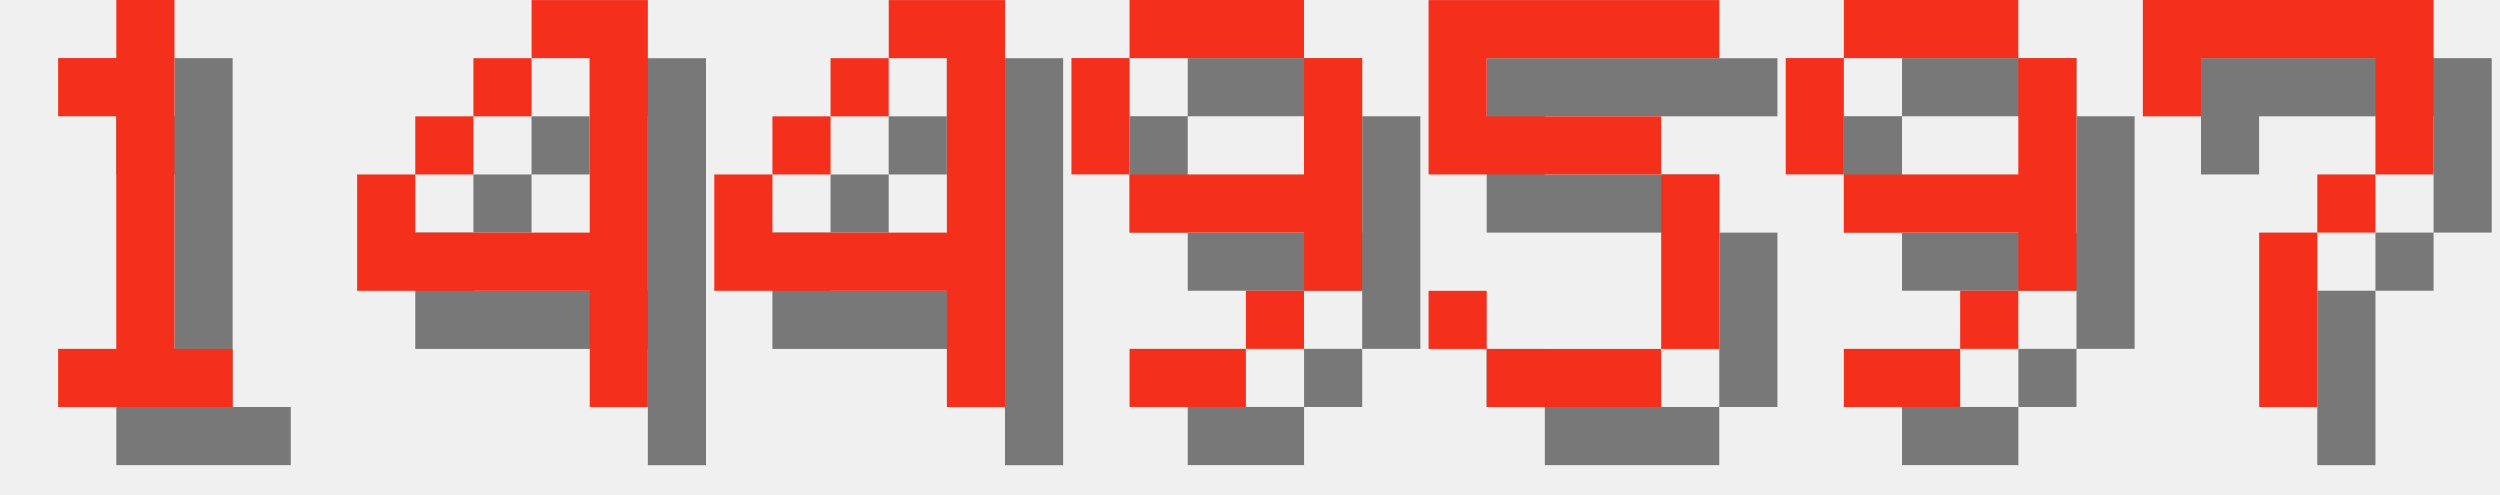
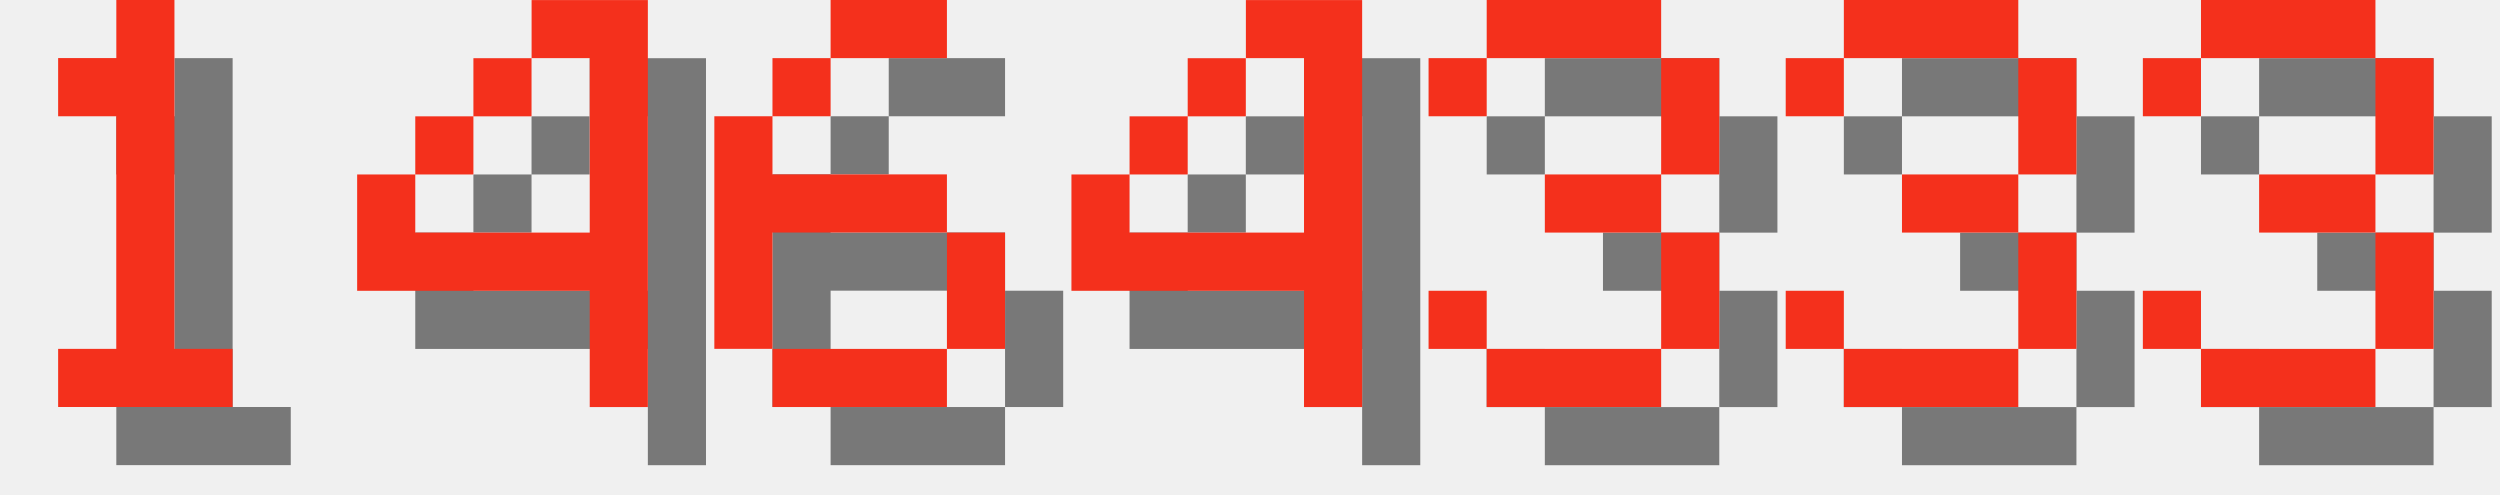
<svg xmlns="http://www.w3.org/2000/svg" version="1.1" width="182.0" height="36">
  <style>
        .text-foreground {
            fill: #F4301C;
        }
        .text-shadow {
            fill: #000000;
            fill-opacity: 0.5;
        }
    </style>
  <g class="digit" id="digit_1" transform="translate(0.0, 0), scale(4)">
    <path id="digit_1_shadow" class="text-shadow" d="m2.117 2.117v1.058h1.058v4.233h-1.058v1.058h3.175v-1.058h-1.058v-6.35h-1.058v1.058h-1.058z" fill-opacity=".5" style="paint-order:stroke fill markers" />
    <path id="digit_1_fg" class="text-foreground" d="m1.058 1.058v1.058h1.058v4.233h-1.058v1.058h3.175v-1.058h-1.058v-6.35h-1.058v1.058h-1.058z" fill="#fff" style="paint-order:stroke fill markers" />
  </g>
  <g class="digit" id="digit_4" transform="translate(26.0, 0), scale(4)">
    <path id="digit_4_shadow" class="text-shadow" d="m4.233 1.058v1.058h1.058v3.175h-3.175v-1.058h-1.058v2.117h4.233v2.117h1.058v-7.408h-2.117zm-2.117 3.175h1.058v-1.058h-1.058v1.058zm1.058-1.058h1.058v-1.058h-1.058v1.058z" fill-opacity=".5" style="paint-order:stroke fill markers" />
    <path id="digit_4_fg" class="text-foreground" d="m3.175 0v1.058h1.058v3.175h-3.175v-1.058h-1.058v2.117h4.233v2.117h1.058v-7.408h-2.117zm-2.117 3.175h1.058v-1.058h-1.058v1.058zm1.058-1.058h1.058v-1.058h-1.058v1.058z" fill="#fff" style="paint-order:stroke fill markers" />
  </g>
-   <g class="digit" id="digit_4" transform="translate(52.0, 0), scale(4)">
+   <g class="digit" id="digit_6" transform="translate(52.0, 0), scale(4)">
+     <path id="digit_6_shadow" class="text-shadow" d="m3.175 1.058v1.058h2.117v-1.058h-2.117zm0 1.058h-1.058v1.058h1.058v-1.058zm-1.058 1.058h-1.058v4.233h1.058v-2.117h3.175v-1.058h-3.175v-1.058zm3.175 2.117v2.117h1.058v-2.117h-1.058zm0 2.117h-3.175v1.058h3.175v-1.058z" fill-opacity=".5" style="paint-order:stroke fill markers" />
+     <path id="digit_6_fg" class="text-foreground" d="m2.117 0v1.058h2.117v-1.058h-2.117zm0 1.058h-1.058v1.058h1.058v-1.058zm-1.058 1.058h-1.058v4.233h1.058v-2.117h3.175v-1.058h-3.175v-1.058zm3.175 2.117v2.117h1.058v-2.117h-1.058zm0 2.117h-3.175v1.058h3.175v-1.058z" fill="#fff" style="paint-order:stroke fill markers" />
+   </g>
+   <g class="digit" id="digit_4" transform="translate(78.0, 0), scale(4)">
    <path id="digit_4_shadow" class="text-shadow" d="m4.233 1.058v1.058h1.058v3.175h-3.175v-1.058h-1.058v2.117h4.233v2.117h1.058v-7.408h-2.117zm-2.117 3.175h1.058v-1.058h-1.058v1.058zm1.058-1.058h1.058v-1.058h-1.058v1.058z" fill-opacity=".5" style="paint-order:stroke fill markers" />
    <path id="digit_4_fg" class="text-foreground" d="m3.175 0v1.058h1.058v3.175h-3.175v-1.058h-1.058v2.117h4.233v2.117h1.058v-7.408h-2.117zm-2.117 3.175h1.058v-1.058h-1.058v1.058zm1.058-1.058h1.058v-1.058h-1.058v1.058z" fill="#fff" style="paint-order:stroke fill markers" />
  </g>
-   <g class="digit" id="digit_9" transform="translate(78.0, 0), scale(4)">
-     <path id="digit_9_shadow" class="text-shadow" d="m2.117 1.058v1.058h3.175v-1.058h-3.175zm3.175 1.058v2.117h-3.175v1.058h3.175v1.058h1.058v-4.233h-1.058zm0 4.233h-1.058v1.058h1.058v-1.058zm-1.058 1.058h-2.117v1.058h2.117v-1.058zm-2.117-3.175v-2.117h-1.058v2.117h1.058z" fill-opacity=".5" style="paint-order:stroke fill markers" />
-     <path id="digit_9_fg" class="text-foreground" d="m1.058 0v1.058h3.175v-1.058h-3.175zm3.175 1.058v2.117h-3.175v1.058h3.175v1.058h1.058v-4.233h-1.058zm0 4.233h-1.058v1.058h1.058v-1.058zm-1.058 1.058h-2.117v1.058h2.117v-1.058zm-2.117-3.175v-2.117h-1.058v2.117h1.058z" fill="#fff" style="paint-order:stroke fill markers" />
+   <g class="digit" id="digit_3" transform="translate(104.0, 0), scale(4)">
+     <path id="digit_3_shadow" class="text-shadow" d="m1.058 2.117v1.058h1.058v-1.058h3.175v2.117h-2.117v1.058h2.117v2.117h-3.175v-1.058h-1.058v1.058h1.058v1.058h3.175v-1.058h1.058v-2.117h-1.058v-1.058h1.058v-2.117h-1.058v-1.058h-3.175v1.058h-1.058z" fill-opacity=".5" style="paint-order:stroke fill markers" />
+     <path id="digit_3_fg" class="text-foreground" d="m0 1.058v1.058h1.058v-1.058h3.175v2.117h-2.117v1.058h2.117v2.117h-3.175v-1.058h-1.058v1.058h1.058v1.058h3.175v-1.058h1.058v-2.117h-1.058v-1.058h1.058v-2.117h-1.058v-1.058h-3.175v1.058h-1.058z" fill="#fff" style="paint-order:stroke fill markers" />
  </g>
-   <g class="digit" id="digit_5" transform="translate(104.0, 0), scale(4)">
-     <path id="digit_5_shadow" class="text-shadow" d="m1.058 1.058v3.175h4.233v3.175h-3.175v-1.058h-1.058v1.058h1.058v1.058h3.175v-1.058h1.058v-3.175h-1.058v-1.058h-3.175v-1.058h4.233v-1.058h-5.292z" fill-opacity=".5" style="paint-order:stroke fill markers" />
-     <path id="digit_5_fg" class="text-foreground" d="m0 0v3.175h4.233v3.175h-3.175v-1.058h-1.058v1.058h1.058v1.058h3.175v-1.058h1.058v-3.175h-1.058v-1.058h-3.175v-1.058h4.233v-1.058h-5.292z" fill="#fff" style="paint-order:stroke fill markers" />
+   <g class="digit" id="digit_3" transform="translate(130.0, 0), scale(4)">
+     <path id="digit_3_shadow" class="text-shadow" d="m1.058 2.117v1.058h1.058v-1.058h3.175v2.117h-2.117v1.058h2.117v2.117h-3.175v-1.058h-1.058v1.058h1.058v1.058h3.175v-1.058h1.058v-2.117h-1.058v-1.058h1.058v-2.117h-1.058v-1.058h-3.175v1.058h-1.058z" fill-opacity=".5" style="paint-order:stroke fill markers" />
+     <path id="digit_3_fg" class="text-foreground" d="m0 1.058v1.058h1.058v-1.058h3.175v2.117h-2.117v1.058h2.117v2.117h-3.175v-1.058h-1.058v1.058h1.058v1.058h3.175v-1.058h1.058v-2.117h-1.058v-1.058h1.058v-2.117h-1.058v-1.058h-3.175v1.058h-1.058z" fill="#fff" style="paint-order:stroke fill markers" />
  </g>
-   <g class="digit" id="digit_9" transform="translate(130.0, 0), scale(4)">
-     <path id="digit_9_shadow" class="text-shadow" d="m2.117 1.058v1.058h3.175v-1.058h-3.175zm3.175 1.058v2.117h-3.175v1.058h3.175v1.058h1.058v-4.233h-1.058zm0 4.233h-1.058v1.058h1.058v-1.058zm-1.058 1.058h-2.117v1.058h2.117v-1.058zm-2.117-3.175v-2.117h-1.058v2.117h1.058z" fill-opacity=".5" style="paint-order:stroke fill markers" />
-     <path id="digit_9_fg" class="text-foreground" d="m1.058 0v1.058h3.175v-1.058h-3.175zm3.175 1.058v2.117h-3.175v1.058h3.175v1.058h1.058v-4.233h-1.058zm0 4.233h-1.058v1.058h1.058v-1.058zm-1.058 1.058h-2.117v1.058h2.117v-1.058zm-2.117-3.175v-2.117h-1.058v2.117h1.058z" fill="#fff" style="paint-order:stroke fill markers" />
-   </g>
-   <g class="digit" id="digit_7" transform="translate(156.0, 0), scale(4)">
-     <path id="digit_7_shadow" class="text-shadow" d="m1.058 1.058 2e-6 2.117h1.058v-1.058h3.175v1.058l2e-7 1.058h-1.058v1.058h-1.058l4e-7 3.175 1.058 1e-7v-3.175h1.058v-1.058h1.058l5e-7 -1.058v-2.117z" fill-opacity=".5" style="paint-order:stroke fill markers" />
-     <path id="digit_7_fg" class="text-foreground" d="m0 0 2e-6 2.117h1.058v-1.058h3.175v1.058l2e-7 1.058h-1.058v1.058h-1.058l4e-7 3.175 1.058 1e-7v-3.175h1.058v-1.058h1.058l5e-7 -1.058v-2.117z" fill="#fff" style="paint-order:stroke fill markers" />
+   <g class="digit" id="digit_3" transform="translate(156.0, 0), scale(4)">
+     <path id="digit_3_shadow" class="text-shadow" d="m1.058 2.117v1.058h1.058v-1.058h3.175v2.117h-2.117v1.058h2.117v2.117h-3.175v-1.058h-1.058v1.058h1.058v1.058h3.175v-1.058h1.058v-2.117h-1.058v-1.058h1.058v-2.117h-1.058v-1.058h-3.175v1.058h-1.058z" fill-opacity=".5" style="paint-order:stroke fill markers" />
+     <path id="digit_3_fg" class="text-foreground" d="m0 1.058v1.058h1.058v-1.058h3.175v2.117h-2.117v1.058h2.117v2.117h-3.175v-1.058h-1.058v1.058h1.058v1.058h3.175v-1.058h1.058v-2.117h-1.058v-1.058h1.058v-2.117h-1.058v-1.058h-3.175v1.058h-1.058z" fill="#fff" style="paint-order:stroke fill markers" />
  </g>
</svg>
